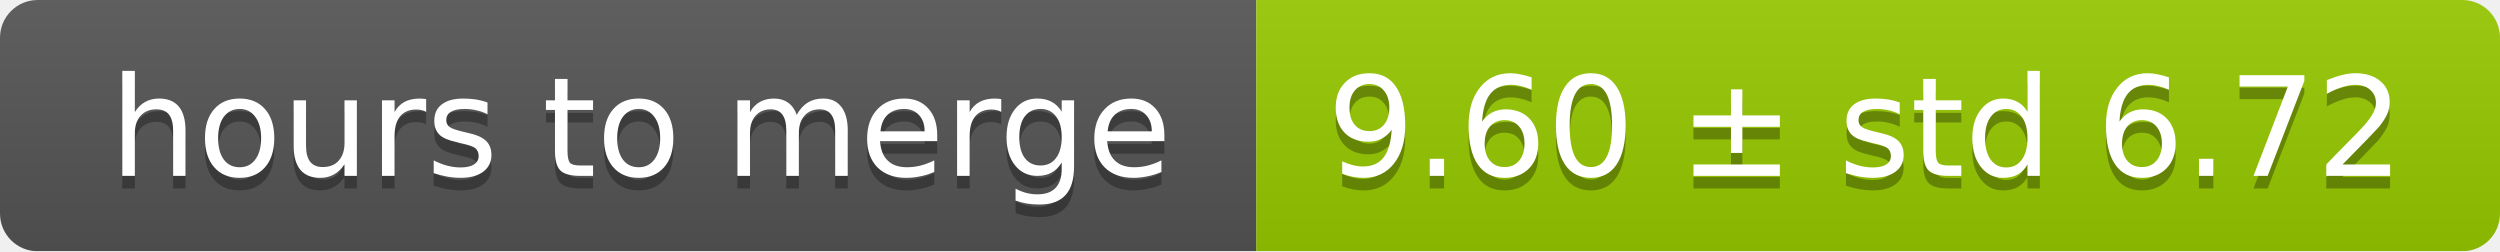
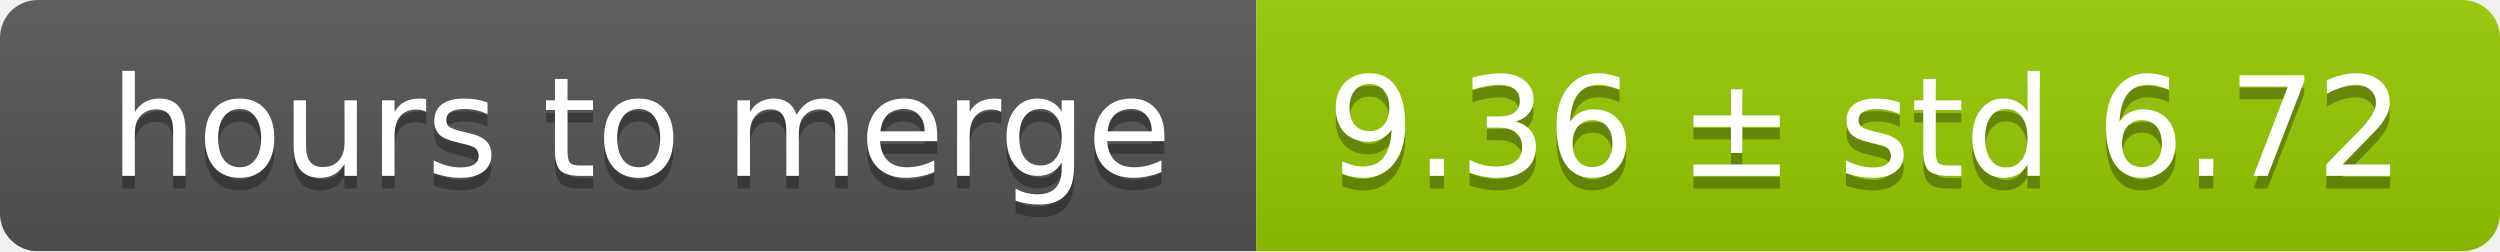
<svg xmlns="http://www.w3.org/2000/svg" width="199" height="20">
  <linearGradient id="smooth" x2="0" y2="100%">
    <stop offset="0" stop-color="#bbb" stop-opacity=".1" />
    <stop offset="1" stop-opacity=".1" />
  </linearGradient>
  <mask id="round">
    <rect width="199" height="20" rx="3" fill="#fff" />
  </mask>
  <g mask="url(#round)">
    <rect width="100" height="20" fill="#555" />
    <rect x="100" width="99" height="20" fill="#97ca00" />
    <rect width="199" height="20" fill="url(#smooth)" />
  </g>
  <g fill="#fff" text-anchor="middle" font-family="DejaVu Sans,Verdana,Geneva,sans-serif" font-size="11">
    <text x="51" y="15" fill="#010101" fill-opacity=".3">hours to merge</text>
    <text x="51" y="14">hours to merge</text>
-     <text x="148.5" y="15" fill="#010101" fill-opacity=".3">9.60 ± std 6.72</text>
-     <text x="148.5" y="14">9.60 ± std 6.72</text>
+     <text x="148.5" y="15" fill="#010101" fill-opacity=".3">9.36 ± std 6.72</text>
+     <text x="148.5" y="14">9.36 ± std 6.72</text>
  </g>
</svg>
